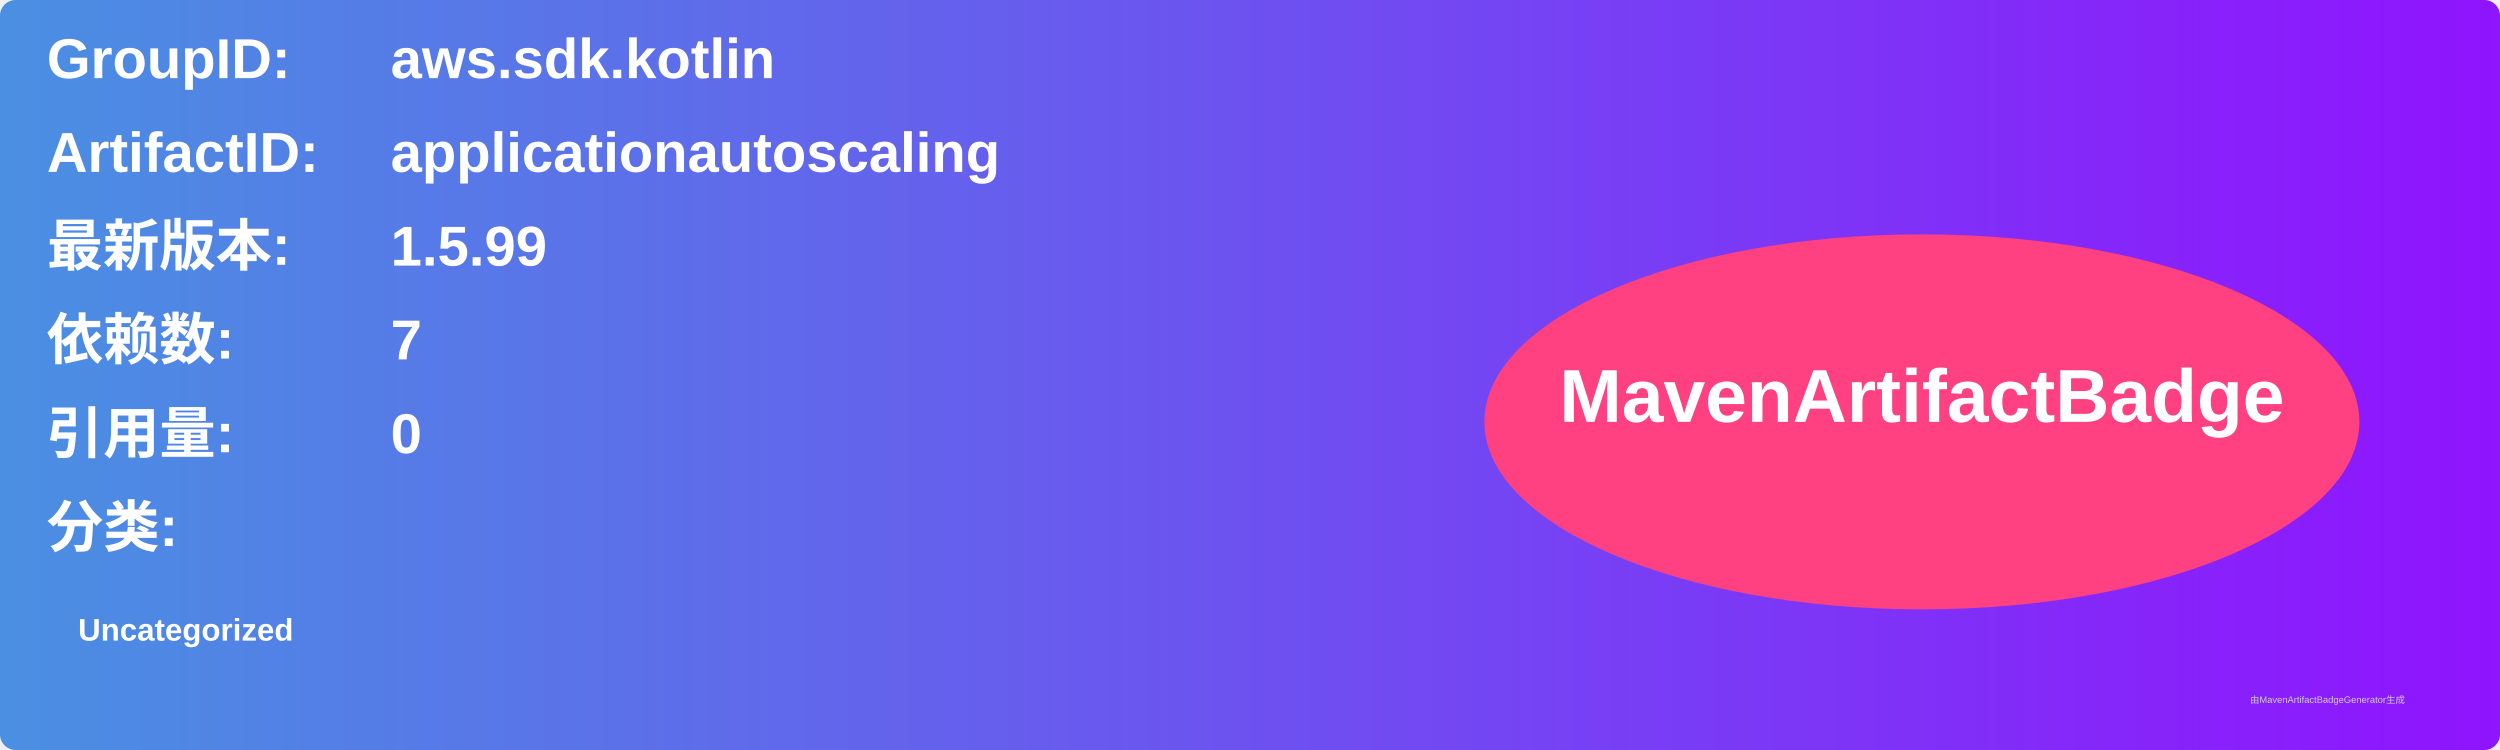
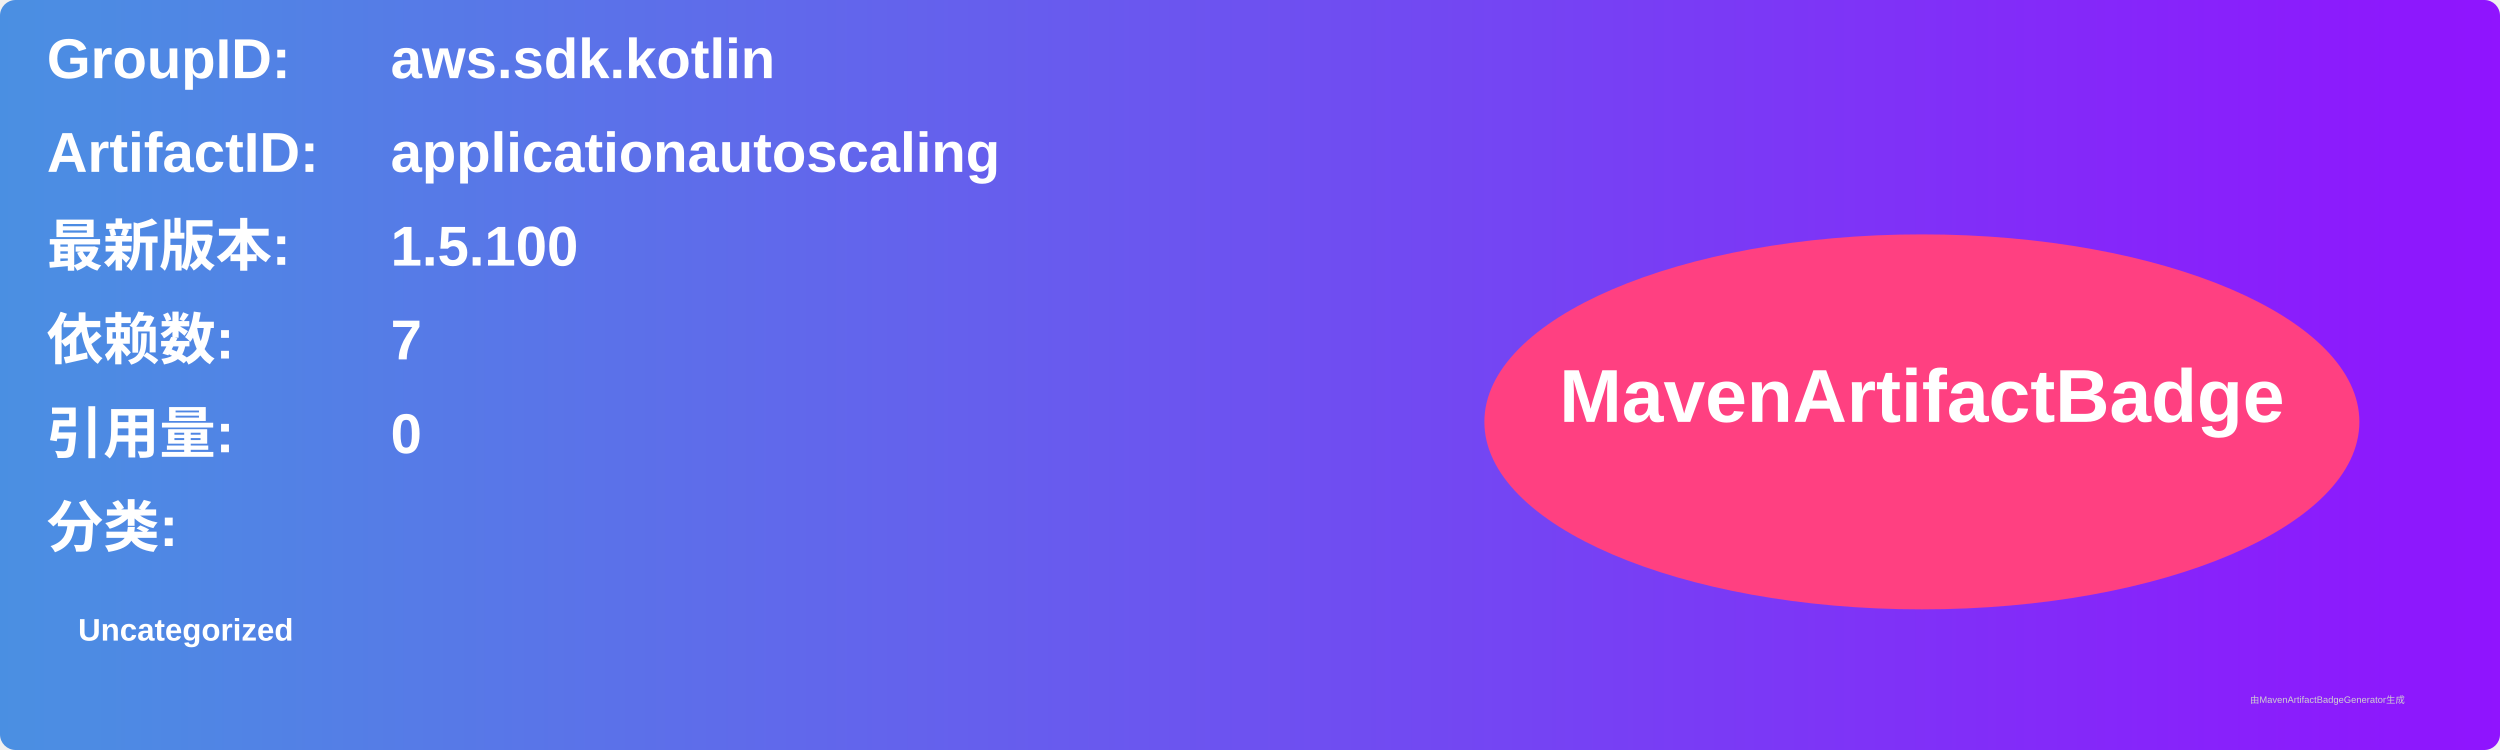
<svg xmlns="http://www.w3.org/2000/svg" width="800" height="240" viewBox="0 0 800 240">
  <linearGradient id="grad" x1="0%" y1="0%" x2="100%" y2="0%">
    <stop offset="0%" stop-color="#4a90e2" />
    <stop offset="100%" stop-color="#9013fe" />
  </linearGradient>
  <rect width="100%" height="100%" rx="5" ry="5" fill="url(#grad)" />
  <g transform="translate(15, 15)">
    <text x="0" y="10" font-family="Arial" font-size="18" fill="white" font-weight="bold" width="260">GroupID:</text>
    <text x="110" y="10" font-family="Arial" font-size="18" fill="white" font-weight="bold" width="460">aws.sdk.kotlin</text>
    <text x="0" y="40" font-family="Arial" font-size="18" fill="white" font-weight="bold" width="260">ArtifactID:</text>
    <text x="110" y="40" font-family="Arial" font-size="18" fill="white" font-weight="bold" width="460">applicationautoscaling</text>
    <text x="0" y="70" font-family="Arial" font-size="18" fill="white" font-weight="bold">最新版本:</text>
    <text x="110" y="70" font-family="Arial" font-size="18" fill="white" font-weight="bold">
-       <tspan font-weight="bold">1.5.99</tspan>
+       <tspan font-weight="bold">1.5.100</tspan>
    </text>
    <text x="0" y="100" font-family="Arial" font-size="18" fill="white" font-weight="bold">依赖数: </text>
    <text x="110" y="100" font-family="Arial" font-size="18" fill="white">
      <tspan font-weight="bold">7</tspan>
    </text>
    <text x="0" y="130" font-family="Arial" font-size="18" fill="white" font-weight="bold">引用量: </text>
    <text x="110" y="130" font-family="Arial" font-size="18" fill="white">
      <tspan font-weight="bold">0</tspan>
    </text>
    <text x="0" y="160" font-family="Arial" font-size="18" fill="white" font-weight="bold">分类:</text>
    <text x="10" y="190" font-family="Arial" font-size="10" fill="white">
      <tspan font-weight="bold">Uncategorized</tspan>
    </text>
    <ellipse cx="600" cy="120" rx="140" ry="60" fill="#ff4081" />
    <text x="600" y="120" text-anchor="middle" font-family="Arial" font-size="24" fill="white" font-weight="bold">MavenArtifactBadge</text>
  </g>
  <text x="720" y="225" font-family="Arial" font-size="3" fill="#d0d0d0">由MavenArtifactBadgeGenerator生成</text>
</svg>
